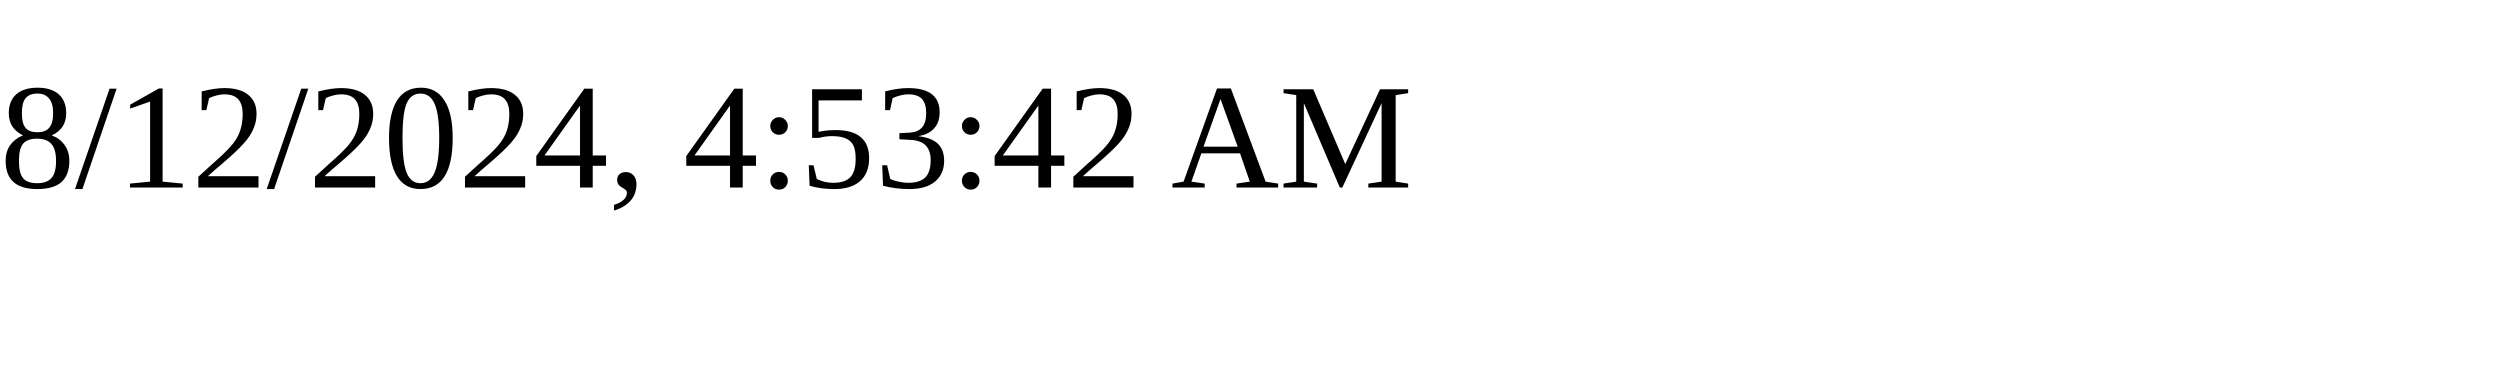
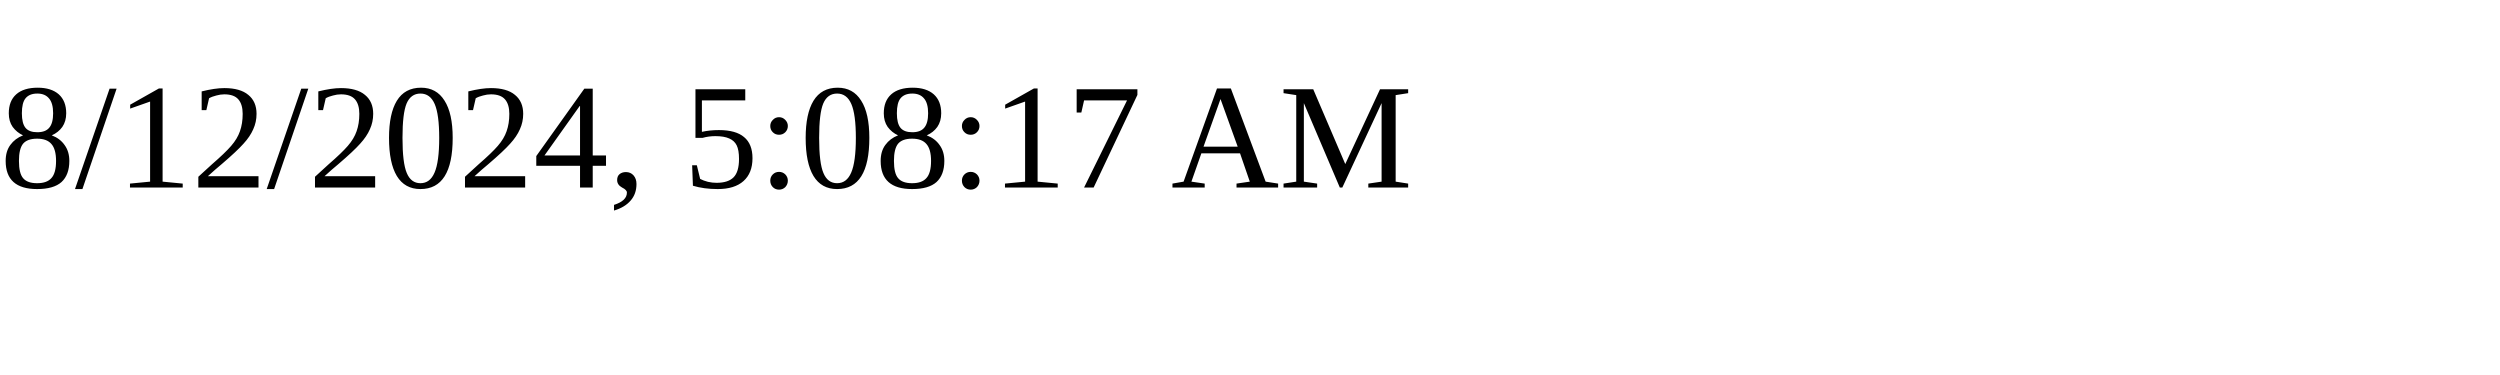
<svg xmlns="http://www.w3.org/2000/svg" height="30" width="200">
-   <text x="0" y="15">8/12/2024, 4:53:42 AM</text>
+   <text x="0" y="15">8/12/2024, 5:08:17 AM</text>
</svg>
